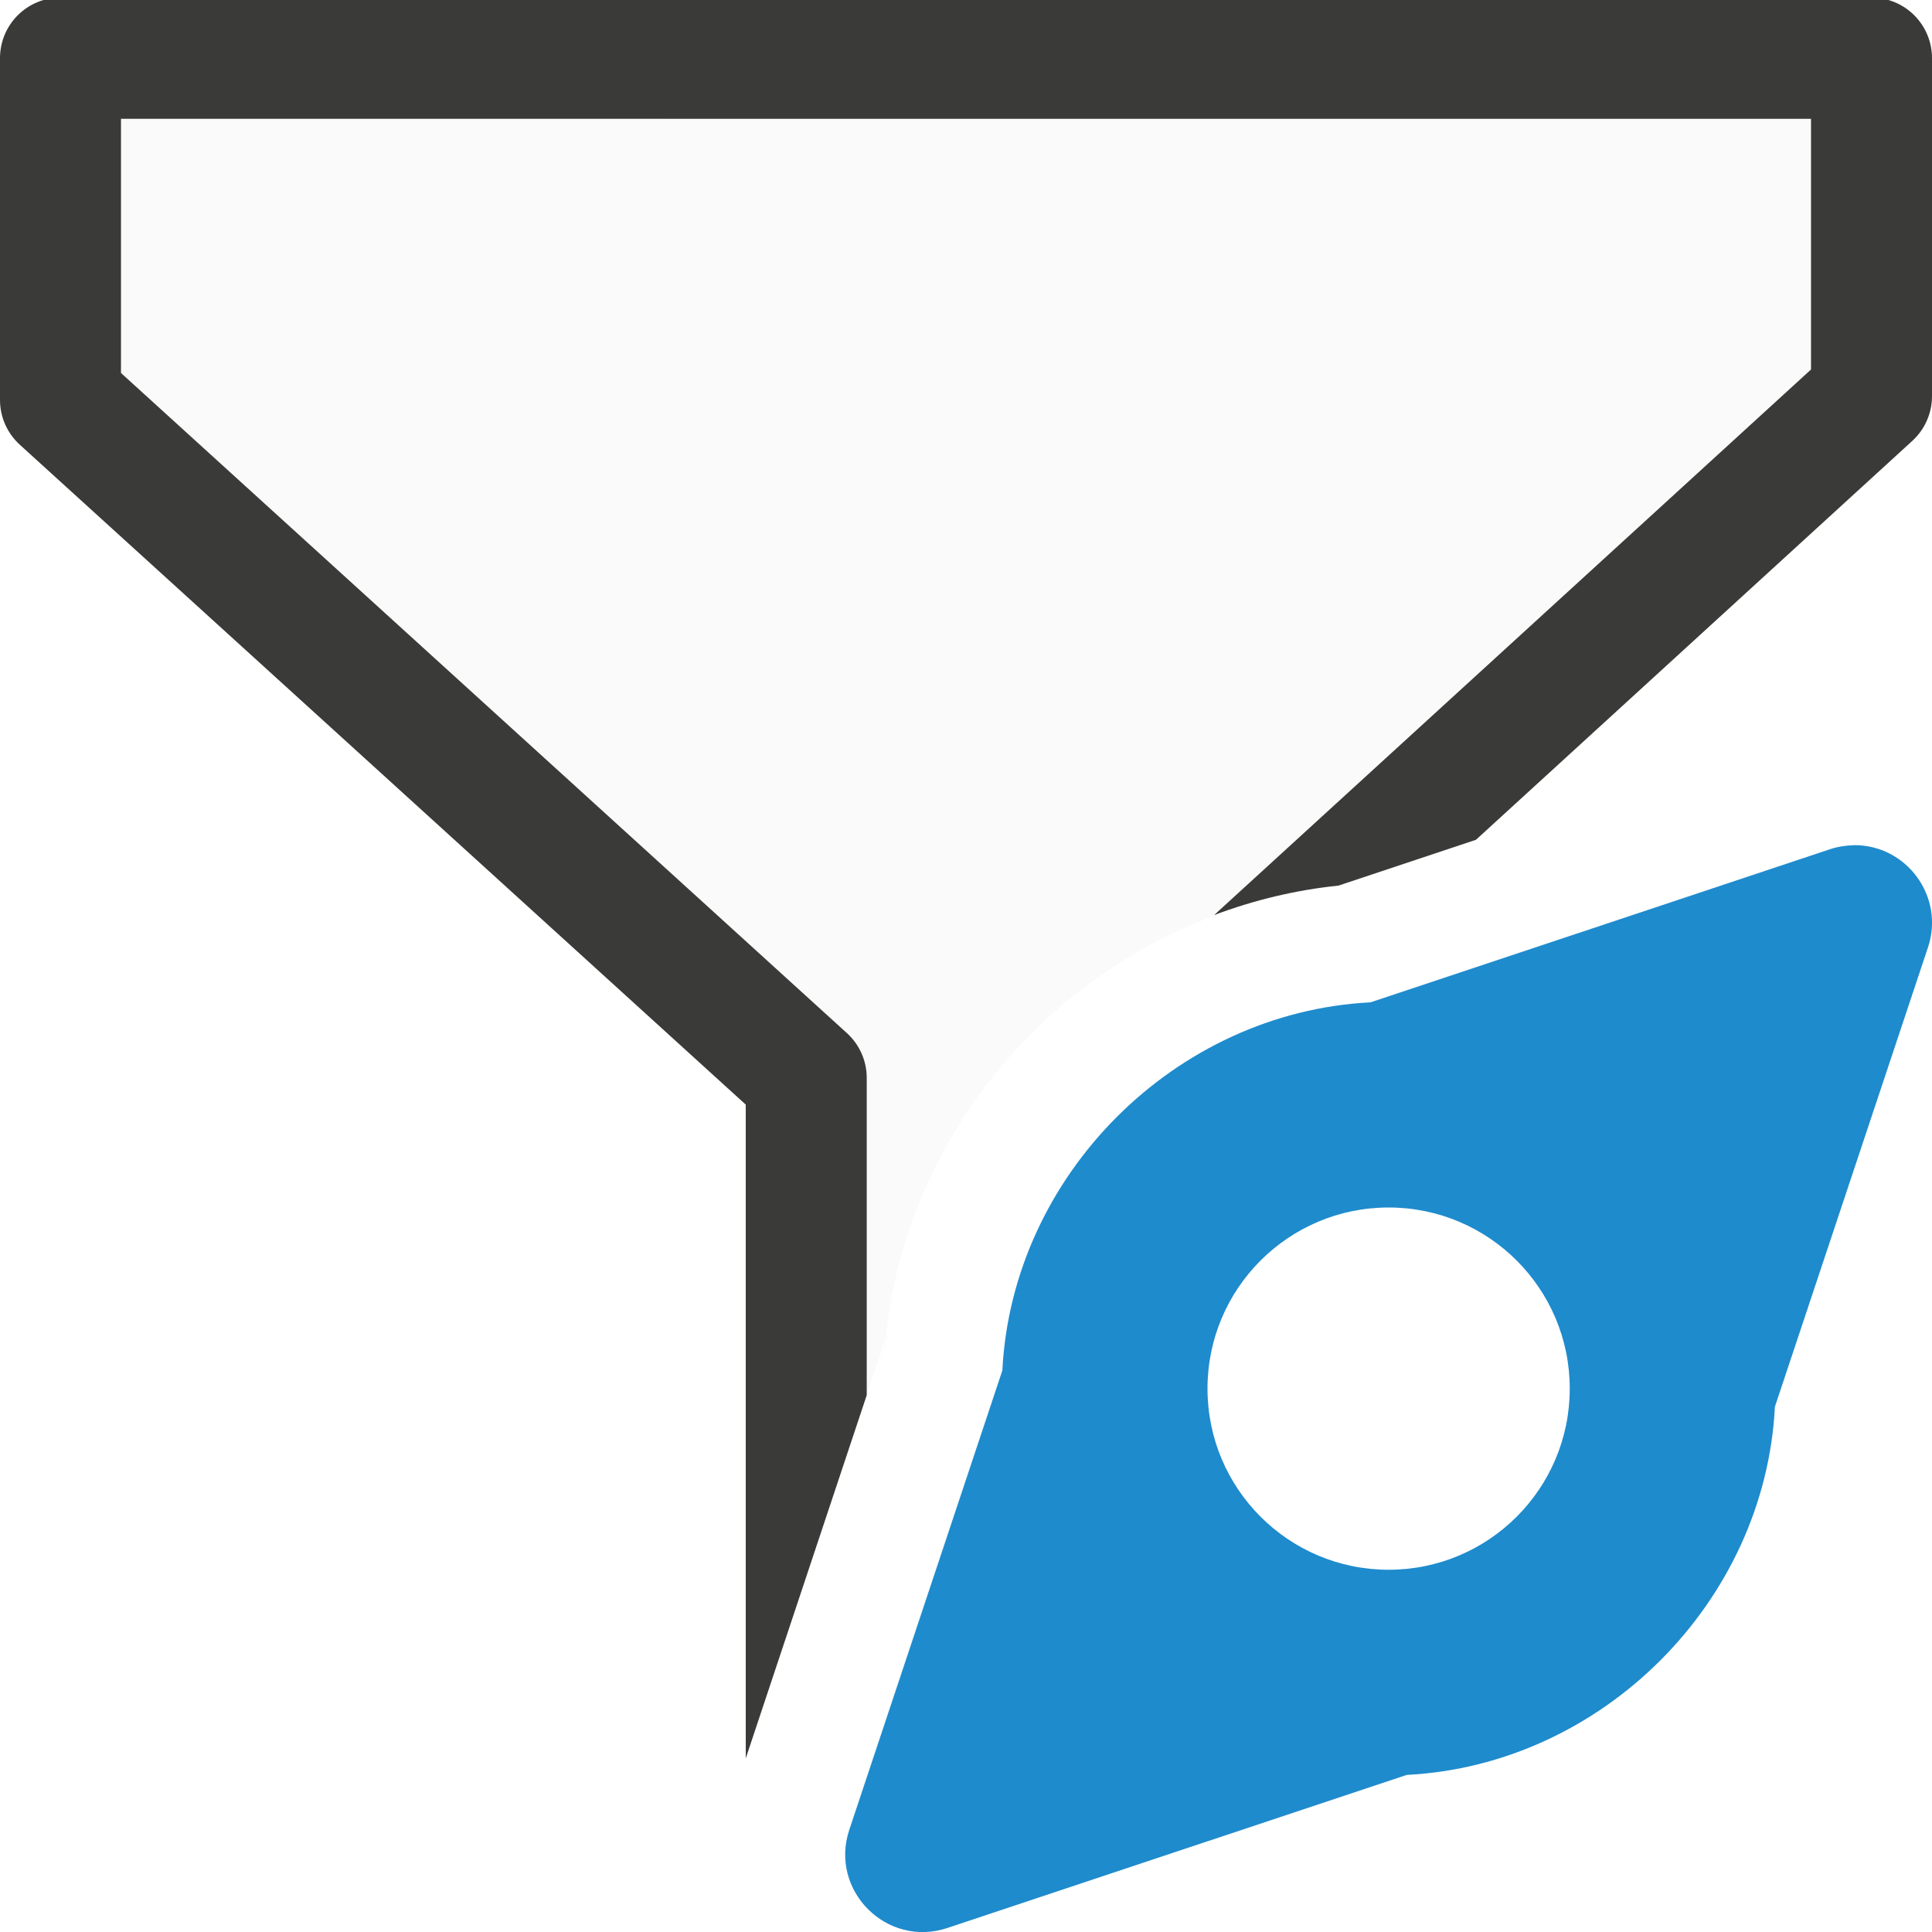
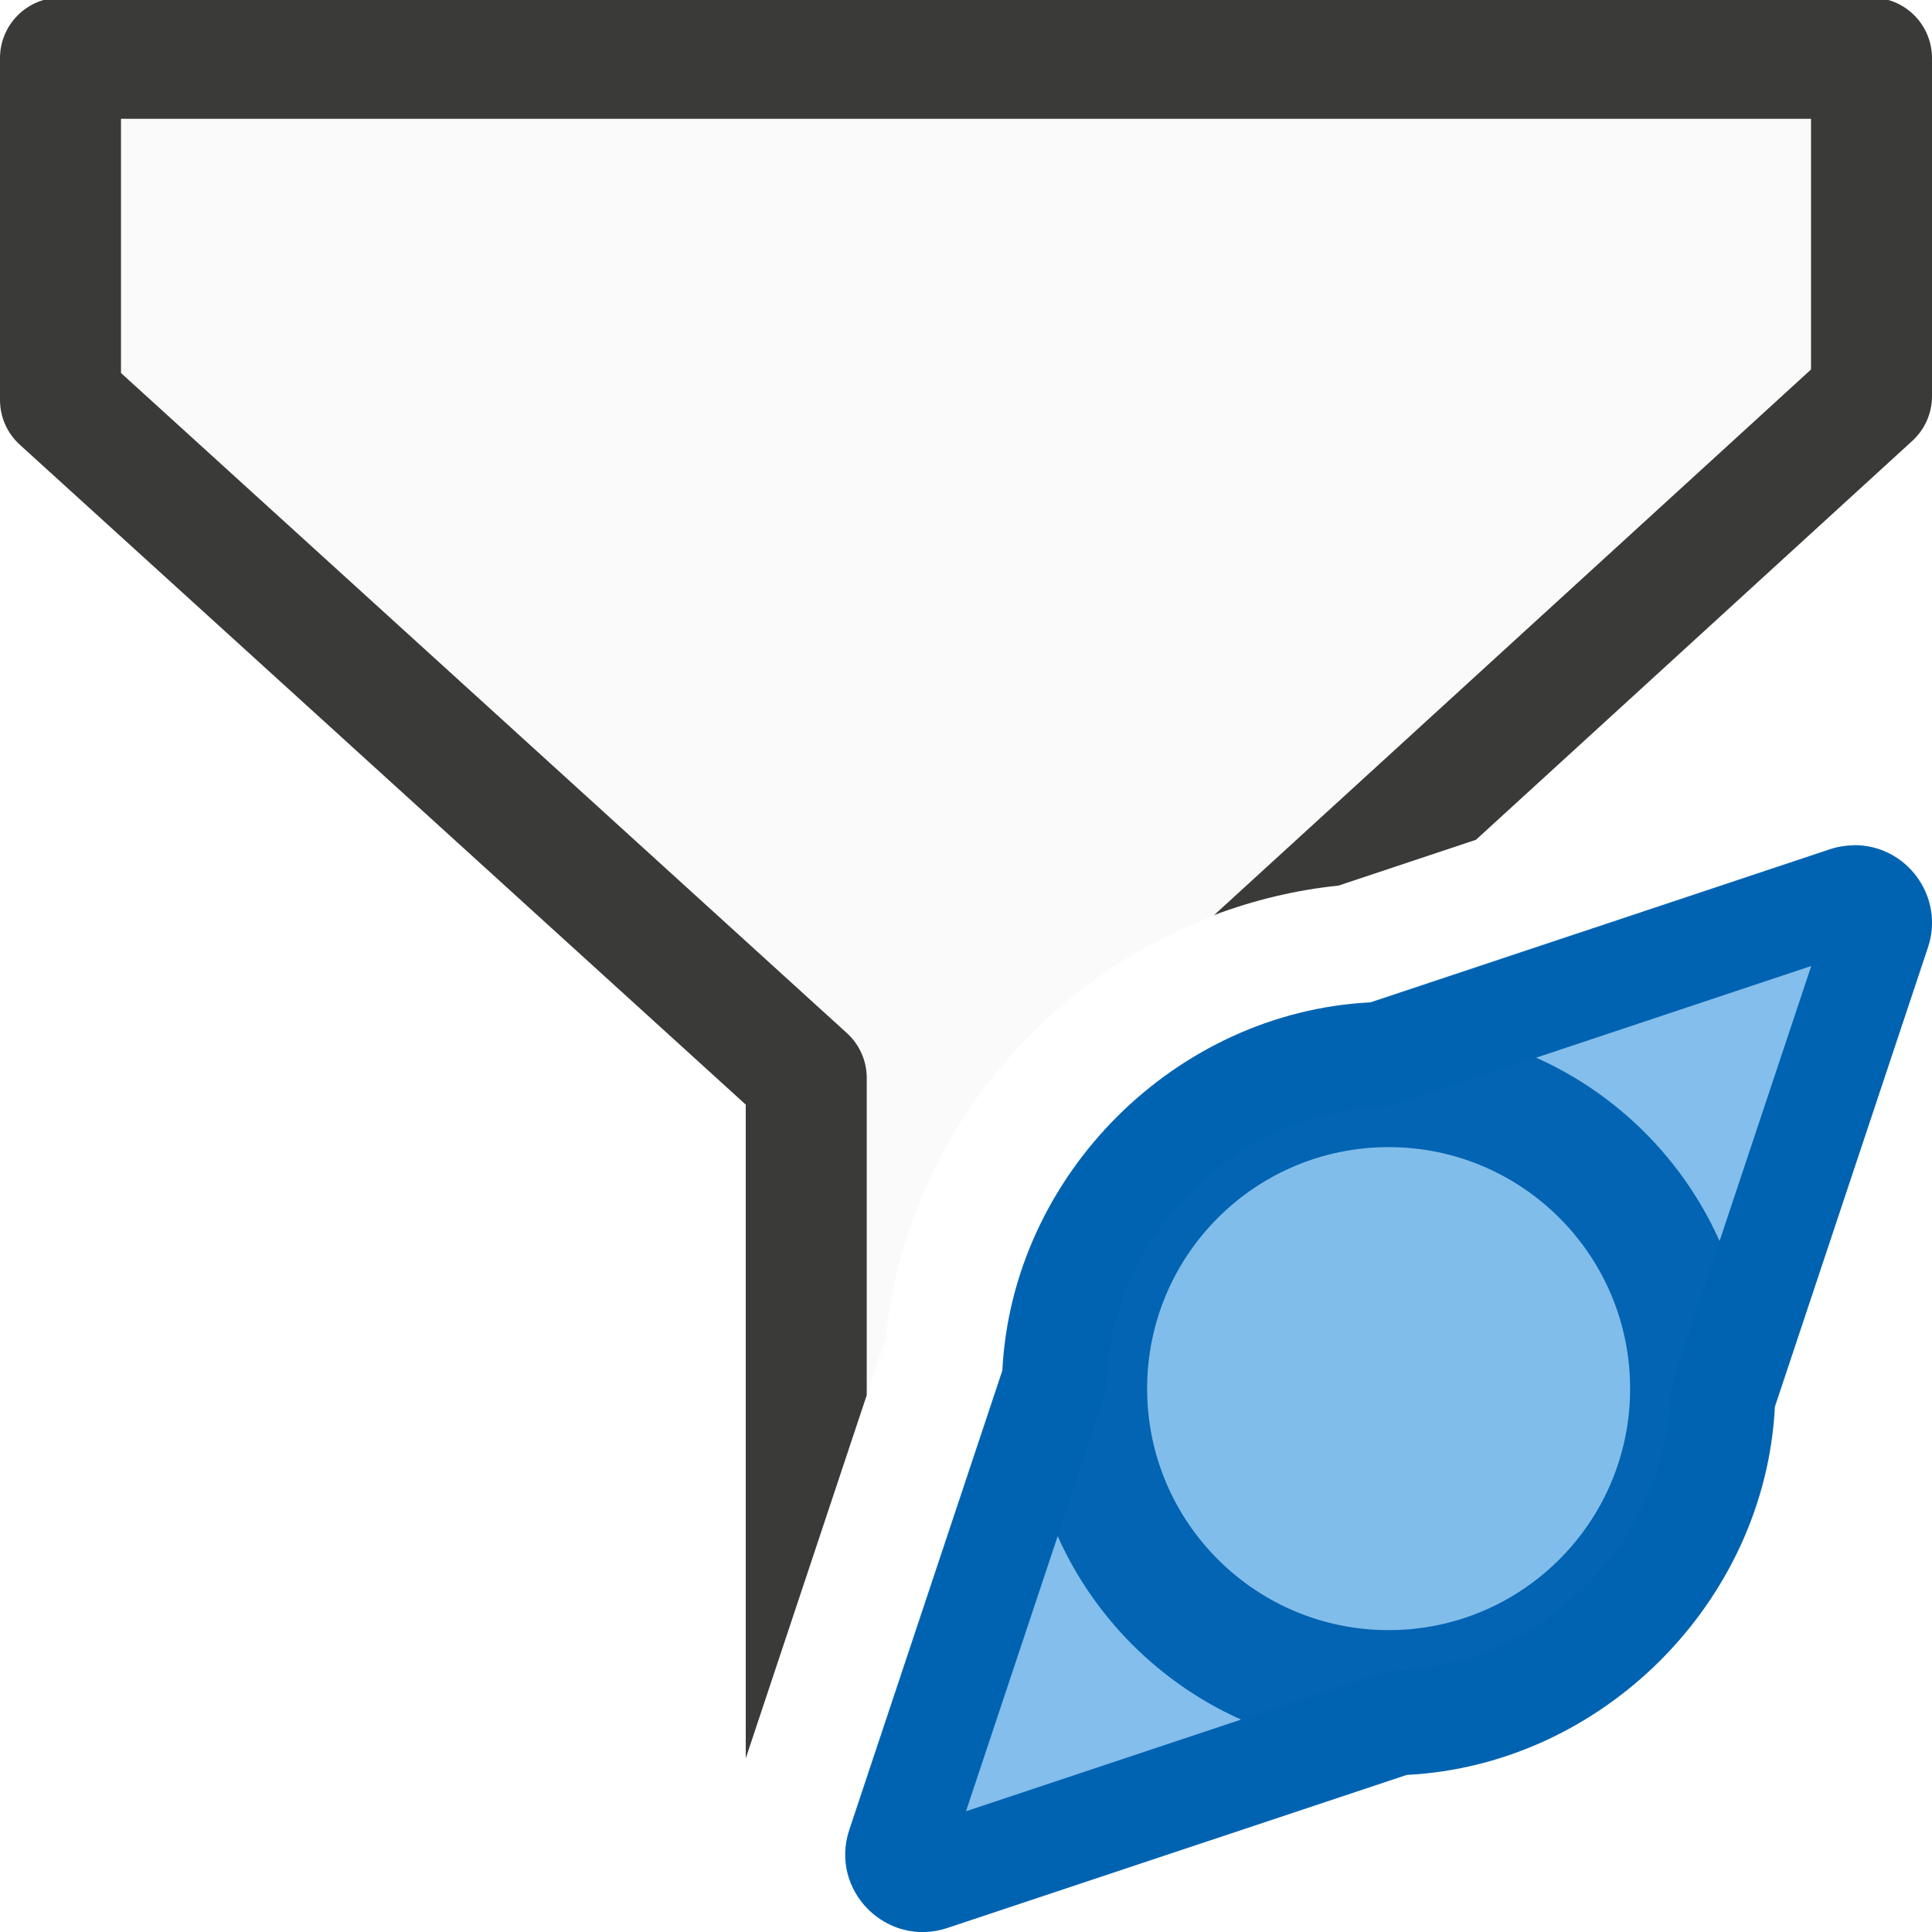
<svg xmlns="http://www.w3.org/2000/svg" viewBox="0 0 16 16">
  <path d="m1.002.984v2.105l6.012 5.467a.501.501 0 0 1 .164.369v2.629l.156-.469c.173-1.676 1.343-3.059 2.9-3.563-.059.019-.121.033-.18.055l4.943-4.518v-2.076zm6.332 10.102c-.007.072-.028.14-.031.213l.049-.266zm3.73-3.748c-.216.023-.424.067-.629.123.205-.055.413-.1.629-.123zm-.008.006-.023.008.02-.004zm-2.234 5.605-.613 1.842.613-.205z" fill="#fafafa" />
  <path d="m.502-.02a.501.501 0 0 0 -.502.502v2.83a.501.501 0 0 0 .164.371l6.012 5.465v5.414l1.002-3.008v-2.629a.501.501 0 0 0 -.164-.369l-6.012-5.467v-2.105h13.996v2.076l-4.943 4.518c.328-.123.672-.207 1.031-.244l1.137-.379 3.613-3.303a.501.501 0 0 0 .164-.369v-2.801a.501.501 0 0 0 -.502-.502zm9.322 10.139c-.302.36-.501.804-.525 1.279a1 1 0 0 1 -.049.266l-.428 1.285v1.637l1.002-.332z" fill="#3a3a38" fill-rule="evenodd" />
-   <path d="m15.352 7c-.067.001-.134.012-.197.033l-3.805 1.268c-1.618.082-2.967 1.431-3.049 3.049l-1.268 3.805c-.166.502.311.978.812.812l3.805-1.268c1.618-.082 2.967-1.431 3.049-3.049l1.268-3.805c.139-.418-.175-.849-.615-.846zm-3.852 3a1.5 1.5 0 0 1 1.5 1.5 1.5 1.5 0 0 1 -1.5 1.5 1.5 1.5 0 0 1 -1.5-1.5 1.5 1.5 0 0 1 1.5-1.5z" fill="#1e8bcd" />
+   <path d="m15.352 7c-.067.001-.134.012-.197.033l-3.805 1.268c-1.618.082-2.967 1.431-3.049 3.049l-1.268 3.805c-.166.502.311.978.812.812l3.805-1.268c1.618-.082 2.967-1.431 3.049-3.049l1.268-3.805c.139-.418-.175-.849-.615-.846zm-3.852 3a1.5 1.5 0 0 1 1.5 1.5 1.5 1.5 0 0 1 -1.5 1.5 1.5 1.5 0 0 1 -1.5-1.5 1.5 1.5 0 0 1 1.5-1.5z" fill="#0063b1" />
+   <path d="m15 8-3.375 1.125a.869.869 0 0 1 -.232.043c-1.161.059-2.166 1.064-2.225 2.225a.869.869 0 0 1 -.043.232l-1.125 3.375 3.375-1.125a.869.869 0 0 1 .232-.043c1.161-.059 2.166-1.064 2.225-2.225a.869.869 0 0 1 .043-.232zm-3.5 2.869c-.465 0 .579.102.123.012-.456-.091.549.213.119.035-.43-.178.496.317.109.059-.387-.258.425.407.096.078-.329-.329.336.482.078.096-.258-.387.237.539.059.109-.178-.43.126.575.035.119-.091-.456.012.588.012.123s-.102.579-.012.123c.091-.456-.213.549-.035.119.178-.43-.317.496-.059.109.258-.387-.407.425-.078.096.329-.329-.482.336-.096.078.387-.258-.539.237-.109.059.43-.178-.575.126-.119.035.456-.091-.588.012-.123.012s-.579-.102-.123-.012c.456.091-.549-.213-.119-.035.43.178-.496-.317-.109-.059.387.258-.425-.407-.096-.078.329.329-.336-.482-.078-.096.258.387-.237-.539-.059-.109.178.43-.126-.575-.035-.119.091.456-.012-.588-.012-.123s.102-.579.012-.123c-.091.456.213-.549.035-.119-.178.43.317-.496.059-.109-.258.387.407-.425.078-.096-.329.329.482-.336.096-.078-.387.258.539-.237.109-.059-.43.178.575-.126.119-.035-.456.091.588-.012.123-.012z" fill="#83beec" />
+   <g fill-opacity=".983">
+     <path d="m14.5 11.5a3 3 0 0 1 -3 3 3 3 0 0 1 -3-3 3 3 0 0 1 3-3 3 3 0 0 1 3 3z" fill="#0063b1" />
+     <path d="m13.5 11.5a2 2 0 0 1 -2 2 2 2 0 0 1 -2-2 2 2 0 0 1 2-2 2 2 0 0 1 2 2z" fill="#83beec" />
+   </g>
</svg>
